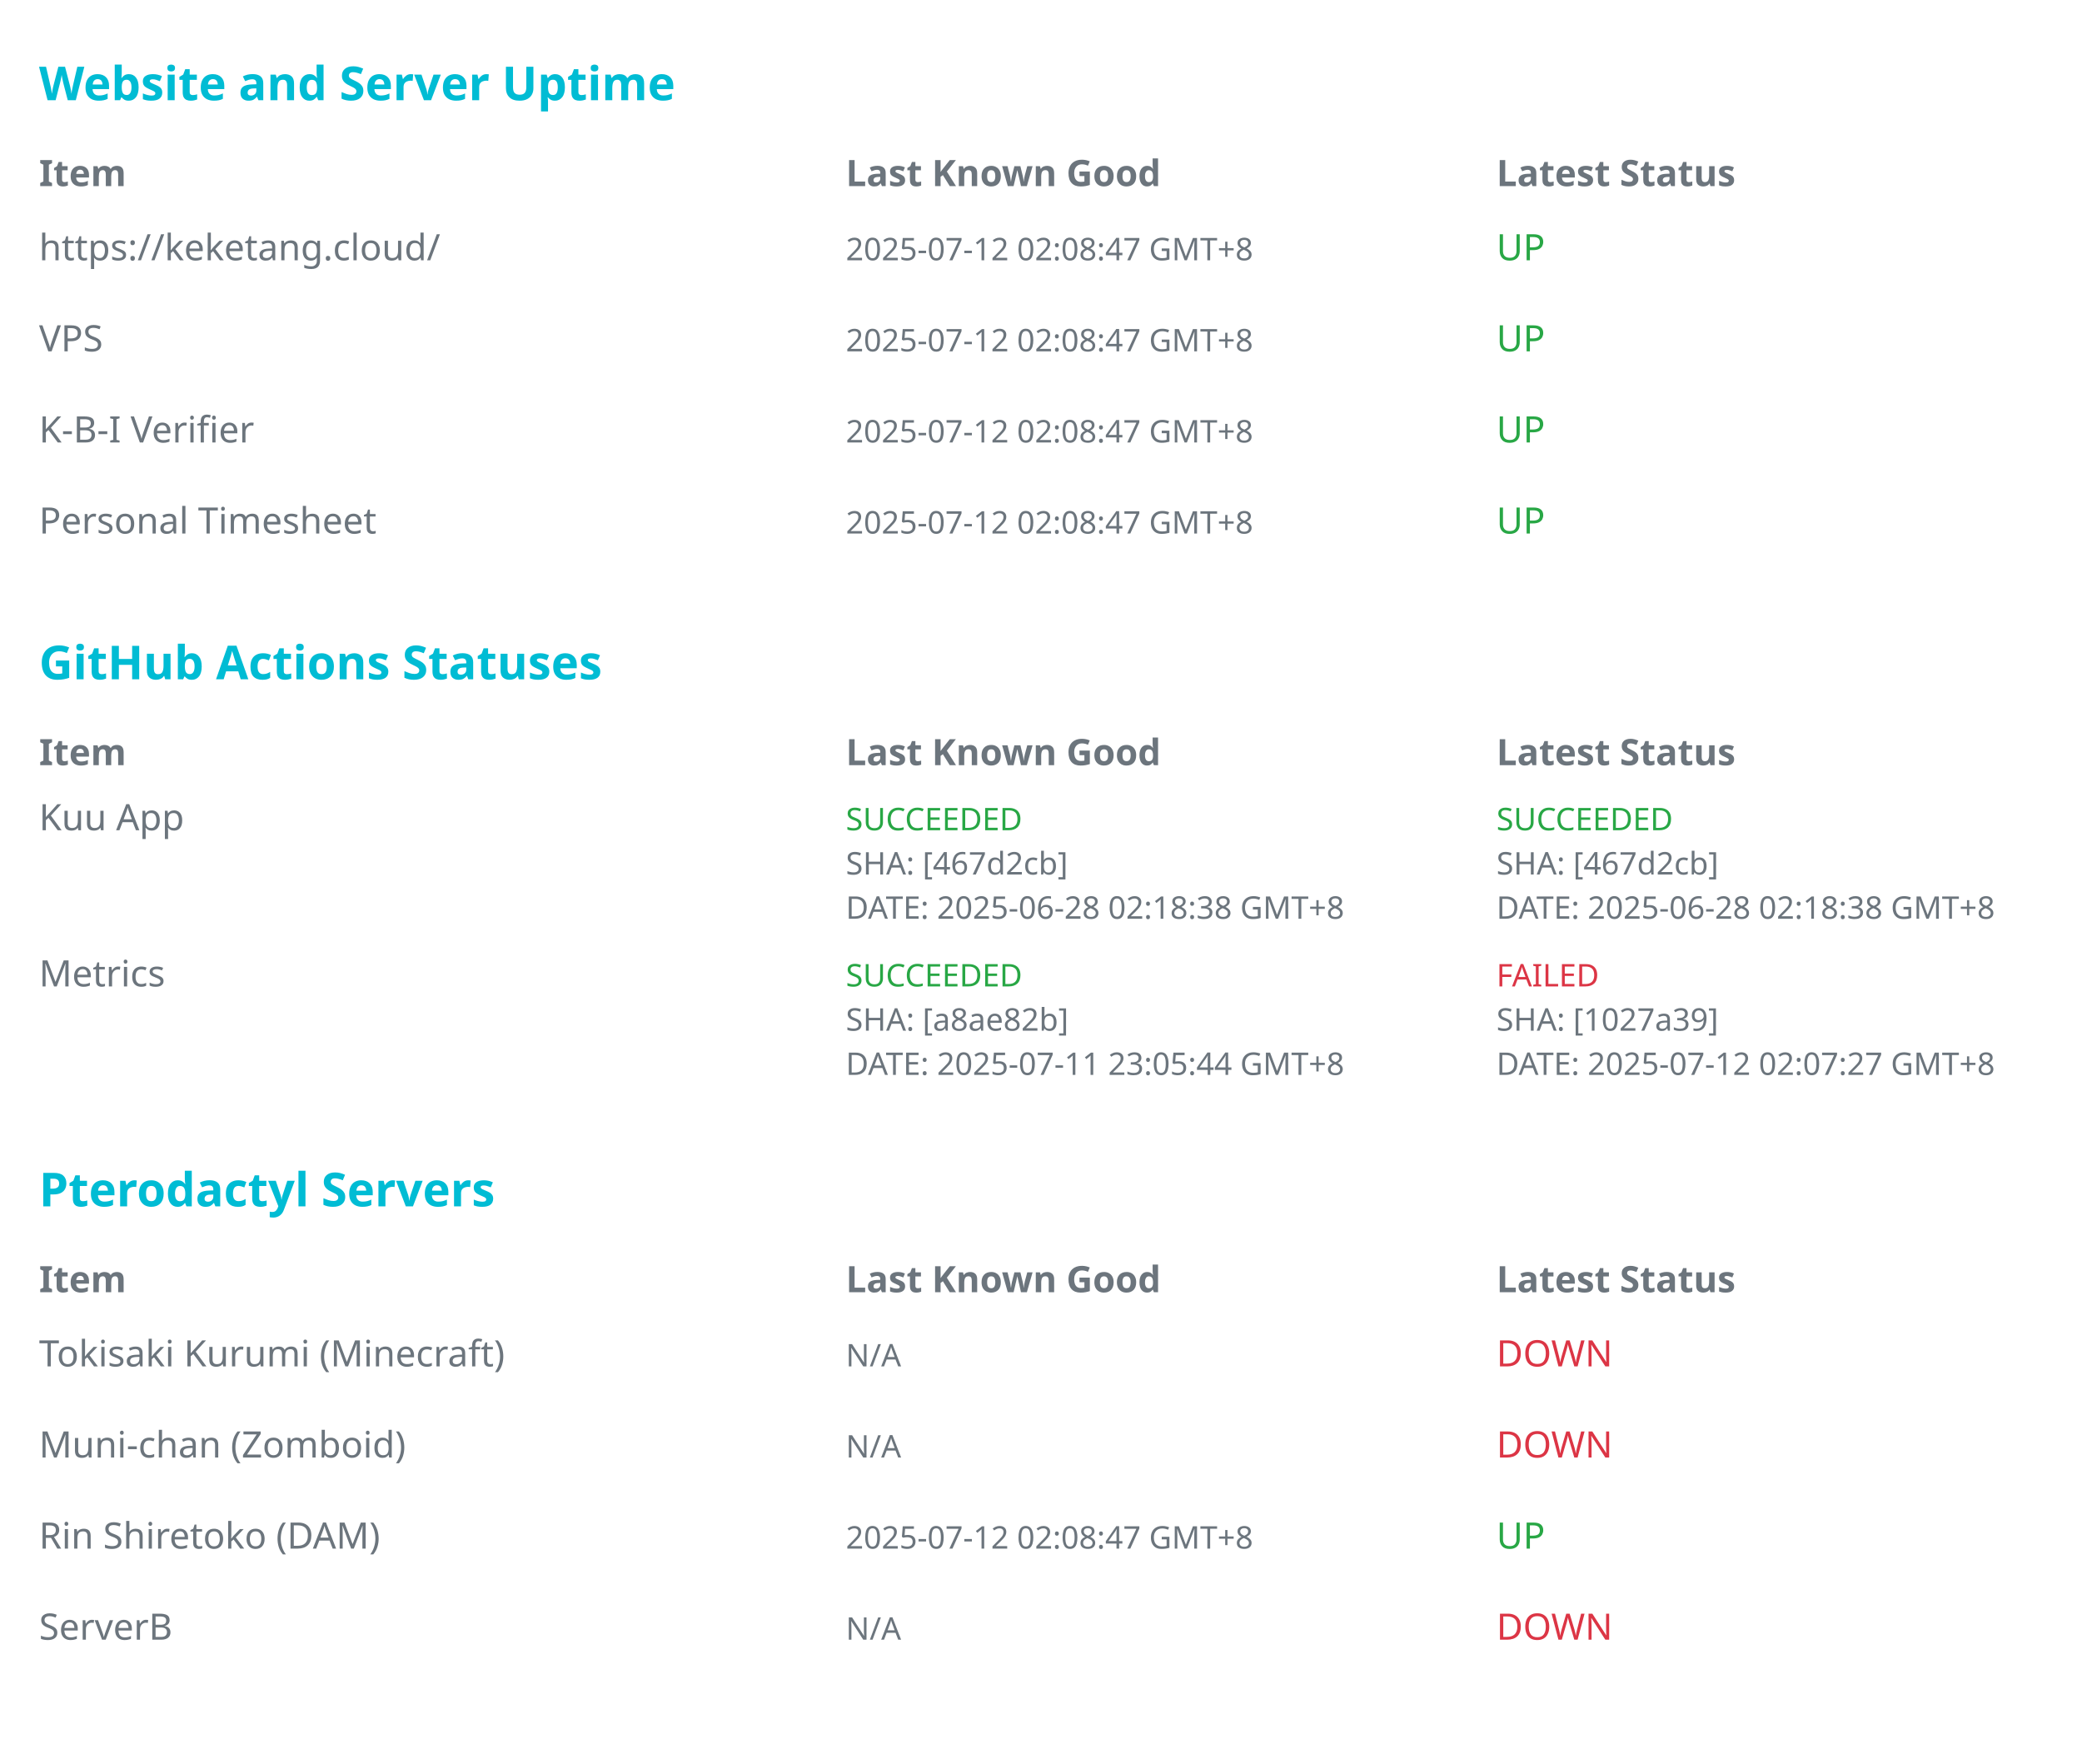
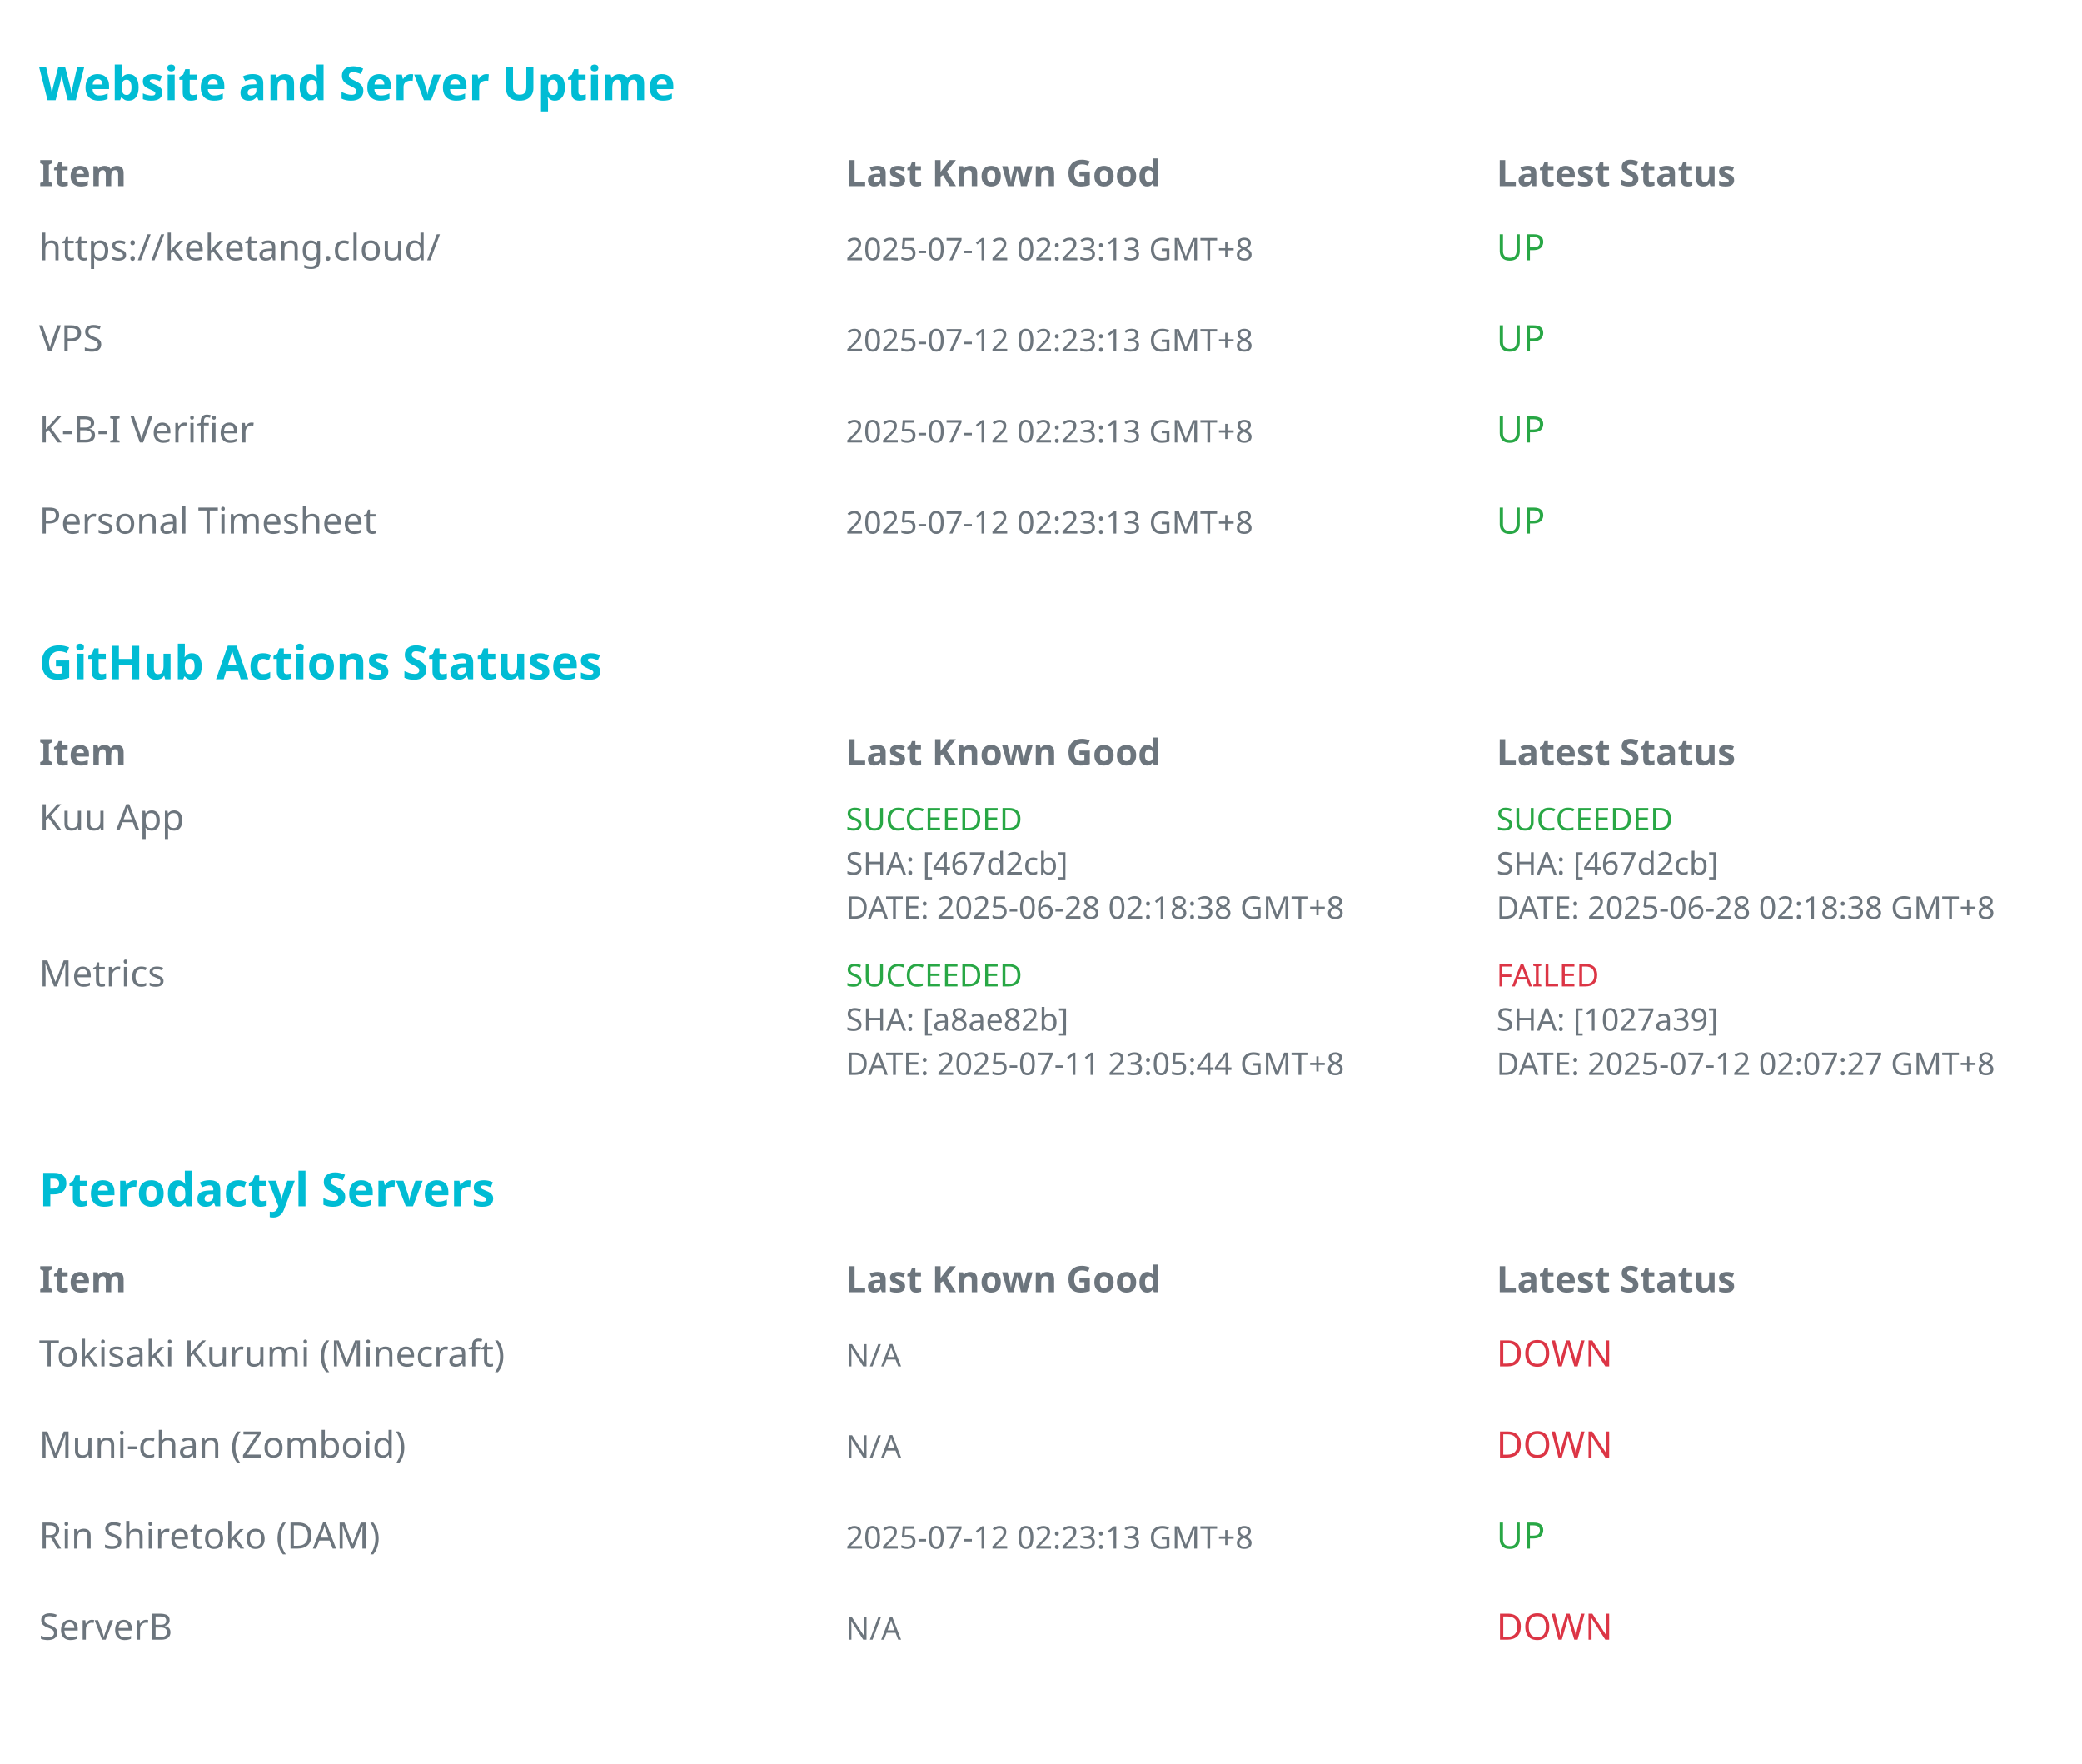
<svg xmlns="http://www.w3.org/2000/svg" width="800" height="677.5" viewBox="0 0 800 677.5" font-family="sans-serif">
  <rect x="0" y="10" width="800" height="35" fill="none" />
  <text x="15" y="38.5" font-size="18" font-weight="bold" fill="#00BCD4">Website and Server Uptime</text>
  <text x="15" y="71.5" font-size="14" font-weight="bold" fill="#6c757d">Item</text>
  <text x="325" y="71.5" font-size="14" font-weight="bold" fill="#6c757d">Last Known Good</text>
  <text x="575" y="71.5" font-size="14" font-weight="bold" fill="#6c757d">Latest Status</text>
  <text x="15" y="100.0" font-size="14" fill="#6c757d">https://keketang.cloud/</text>
-   <text x="325" y="100.0" font-size="12" fill="#6c757d">2025-07-12 02:08:47 GMT+8</text>
+   <text x="325" y="100.0" font-size="12" fill="#6c757d">2025-07-12 02:23:13 GMT+8</text>
  <text x="575" y="100.0" font-size="14" fill="#28a745">UP</text>
  <text x="15" y="135.0" font-size="14" fill="#6c757d">VPS</text>
-   <text x="325" y="135.0" font-size="12" fill="#6c757d">2025-07-12 02:08:47 GMT+8</text>
+   <text x="325" y="135.0" font-size="12" fill="#6c757d">2025-07-12 02:23:13 GMT+8</text>
  <text x="575" y="135.0" font-size="14" fill="#28a745">UP</text>
  <text x="15" y="170.0" font-size="14" fill="#6c757d">K-B-I Verifier</text>
-   <text x="325" y="170.0" font-size="12" fill="#6c757d">2025-07-12 02:08:47 GMT+8</text>
+   <text x="325" y="170.0" font-size="12" fill="#6c757d">2025-07-12 02:23:13 GMT+8</text>
  <text x="575" y="170.0" font-size="14" fill="#28a745">UP</text>
  <text x="15" y="205.0" font-size="14" fill="#6c757d">Personal Timesheet</text>
-   <text x="325" y="205.0" font-size="12" fill="#6c757d">2025-07-12 02:08:47 GMT+8</text>
+   <text x="325" y="205.0" font-size="12" fill="#6c757d">2025-07-12 02:23:13 GMT+8</text>
  <text x="575" y="205.0" font-size="14" fill="#28a745">UP</text>
  <rect x="0" y="232.5" width="800" height="35" fill="none" />
  <text x="15" y="261.0" font-size="18" font-weight="bold" fill="#00BCD4">GitHub Actions Statuses</text>
  <text x="15" y="294.0" font-size="14" font-weight="bold" fill="#6c757d">Item</text>
  <text x="325" y="294.0" font-size="14" font-weight="bold" fill="#6c757d">Last Known Good</text>
  <text x="575" y="294.0" font-size="14" font-weight="bold" fill="#6c757d">Latest Status</text>
  <text x="15" y="319.0" font-size="14" fill="#6c757d">Kuu App</text>
  <text x="325" y="319.0" font-size="12" fill="#28a745">SUCCEEDED</text>
  <text x="325" y="336.0" font-size="12" fill="#6c757d">SHA: [467d2cb]</text>
  <text x="325" y="353.0" font-size="12" fill="#6c757d">DATE: 2025-06-28 02:18:38 GMT+8</text>
  <text x="575" y="319.0" font-size="12" fill="#28a745">SUCCEEDED</text>
  <text x="575" y="336.0" font-size="12" fill="#6c757d">SHA: [467d2cb]</text>
  <text x="575" y="353.0" font-size="12" fill="#6c757d">DATE: 2025-06-28 02:18:38 GMT+8</text>
  <text x="15" y="379.0" font-size="14" fill="#6c757d">Metrics</text>
  <text x="325" y="379.0" font-size="12" fill="#28a745">SUCCEEDED</text>
  <text x="325" y="396.0" font-size="12" fill="#6c757d">SHA: [a8ae82b]</text>
  <text x="325" y="413.0" font-size="12" fill="#6c757d">DATE: 2025-07-11 23:05:44 GMT+8</text>
  <text x="575" y="379.0" font-size="12" fill="#dc3545">FAILED</text>
  <text x="575" y="396.0" font-size="12" fill="#6c757d">SHA: [1027a39]</text>
  <text x="575" y="413.0" font-size="12" fill="#6c757d">DATE: 2025-07-12 02:07:27 GMT+8</text>
  <rect x="0" y="435.0" width="800" height="35" fill="none" />
  <text x="15" y="463.5" font-size="18" font-weight="bold" fill="#00BCD4">Pterodactyl Servers</text>
  <text x="15" y="496.5" font-size="14" font-weight="bold" fill="#6c757d">Item</text>
  <text x="325" y="496.5" font-size="14" font-weight="bold" fill="#6c757d">Last Known Good</text>
  <text x="575" y="496.5" font-size="14" font-weight="bold" fill="#6c757d">Latest Status</text>
  <text x="15" y="525.0" font-size="14" fill="#6c757d">Tokisaki Kurumi (Minecraft)</text>
  <text x="325" y="525.0" font-size="12" fill="#6c757d">N/A</text>
  <text x="575" y="525.0" font-size="14" fill="#dc3545">DOWN</text>
  <text x="15" y="560.0" font-size="14" fill="#6c757d">Muni-chan (Zomboid)</text>
  <text x="325" y="560.0" font-size="12" fill="#6c757d">N/A</text>
  <text x="575" y="560.0" font-size="14" fill="#dc3545">DOWN</text>
  <text x="15" y="595.0" font-size="14" fill="#6c757d">Rin Shiretoko (DAM)</text>
-   <text x="325" y="595.0" font-size="12" fill="#6c757d">2025-07-12 02:08:47 GMT+8</text>
+   <text x="325" y="595.0" font-size="12" fill="#6c757d">2025-07-12 02:23:13 GMT+8</text>
  <text x="575" y="595.0" font-size="14" fill="#28a745">UP</text>
  <text x="15" y="630.0" font-size="14" fill="#6c757d">ServerB</text>
  <text x="325" y="630.0" font-size="12" fill="#6c757d">N/A</text>
  <text x="575" y="630.0" font-size="14" fill="#dc3545">DOWN</text>
</svg>
